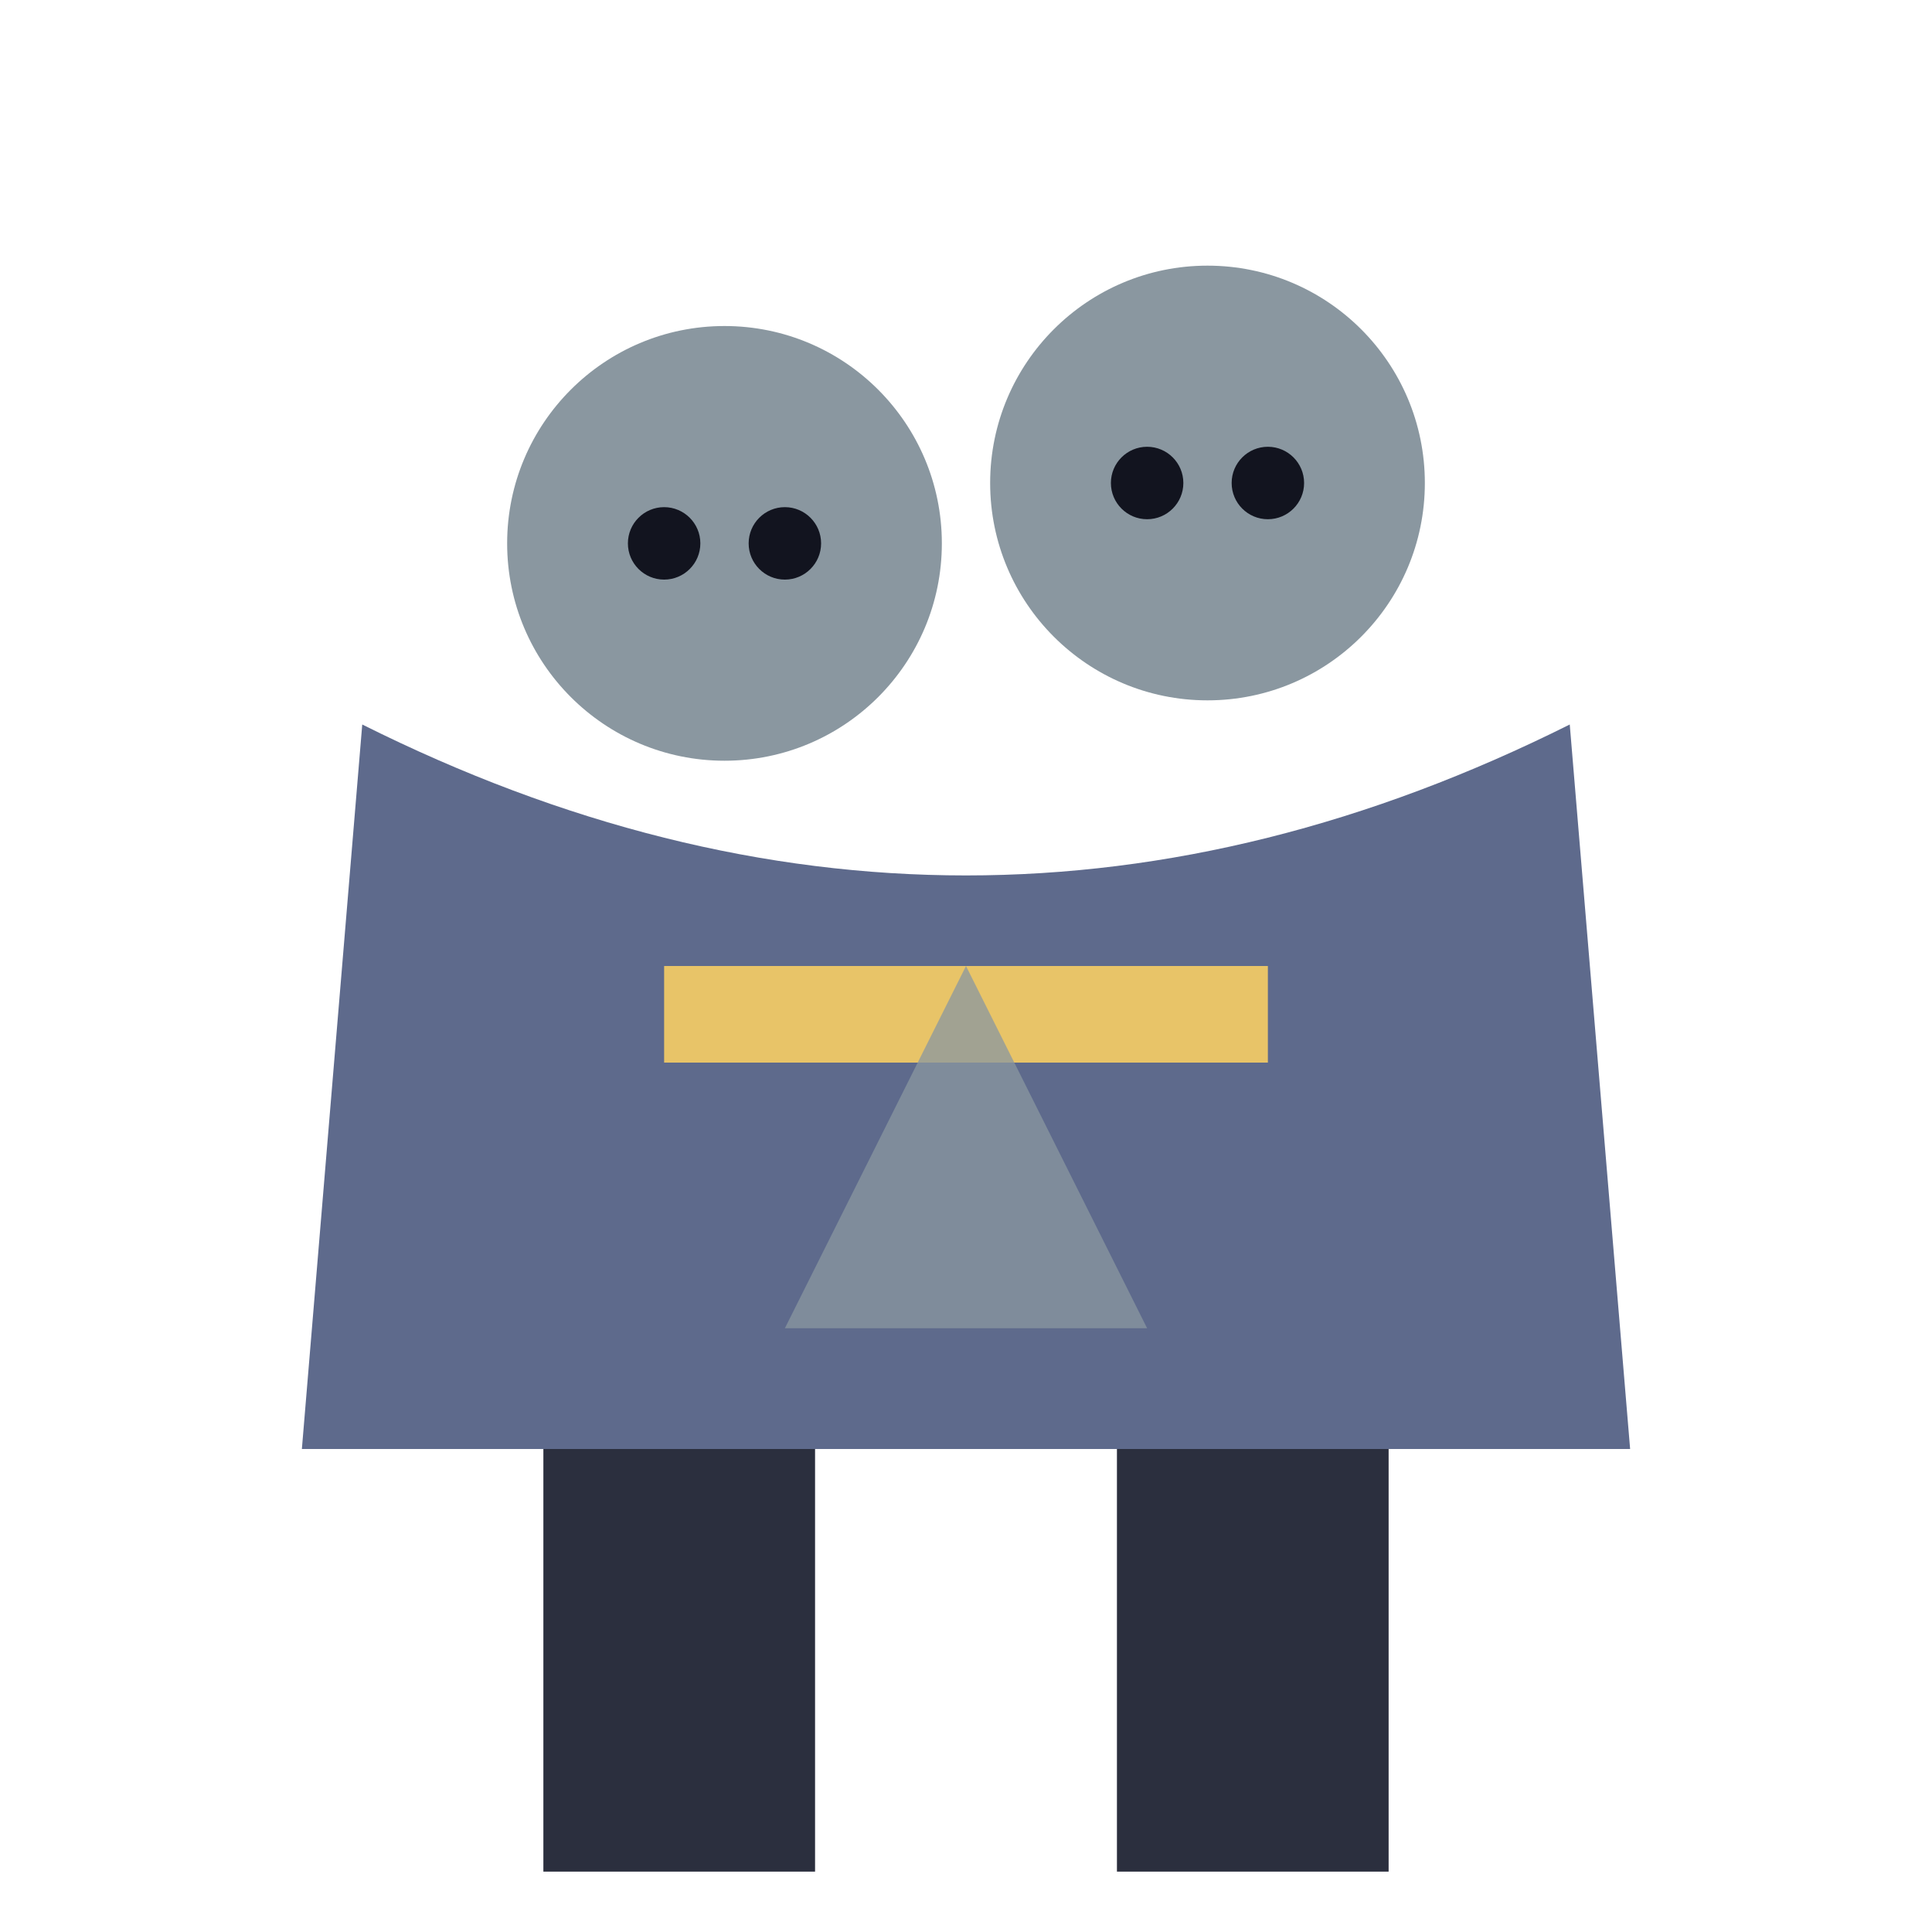
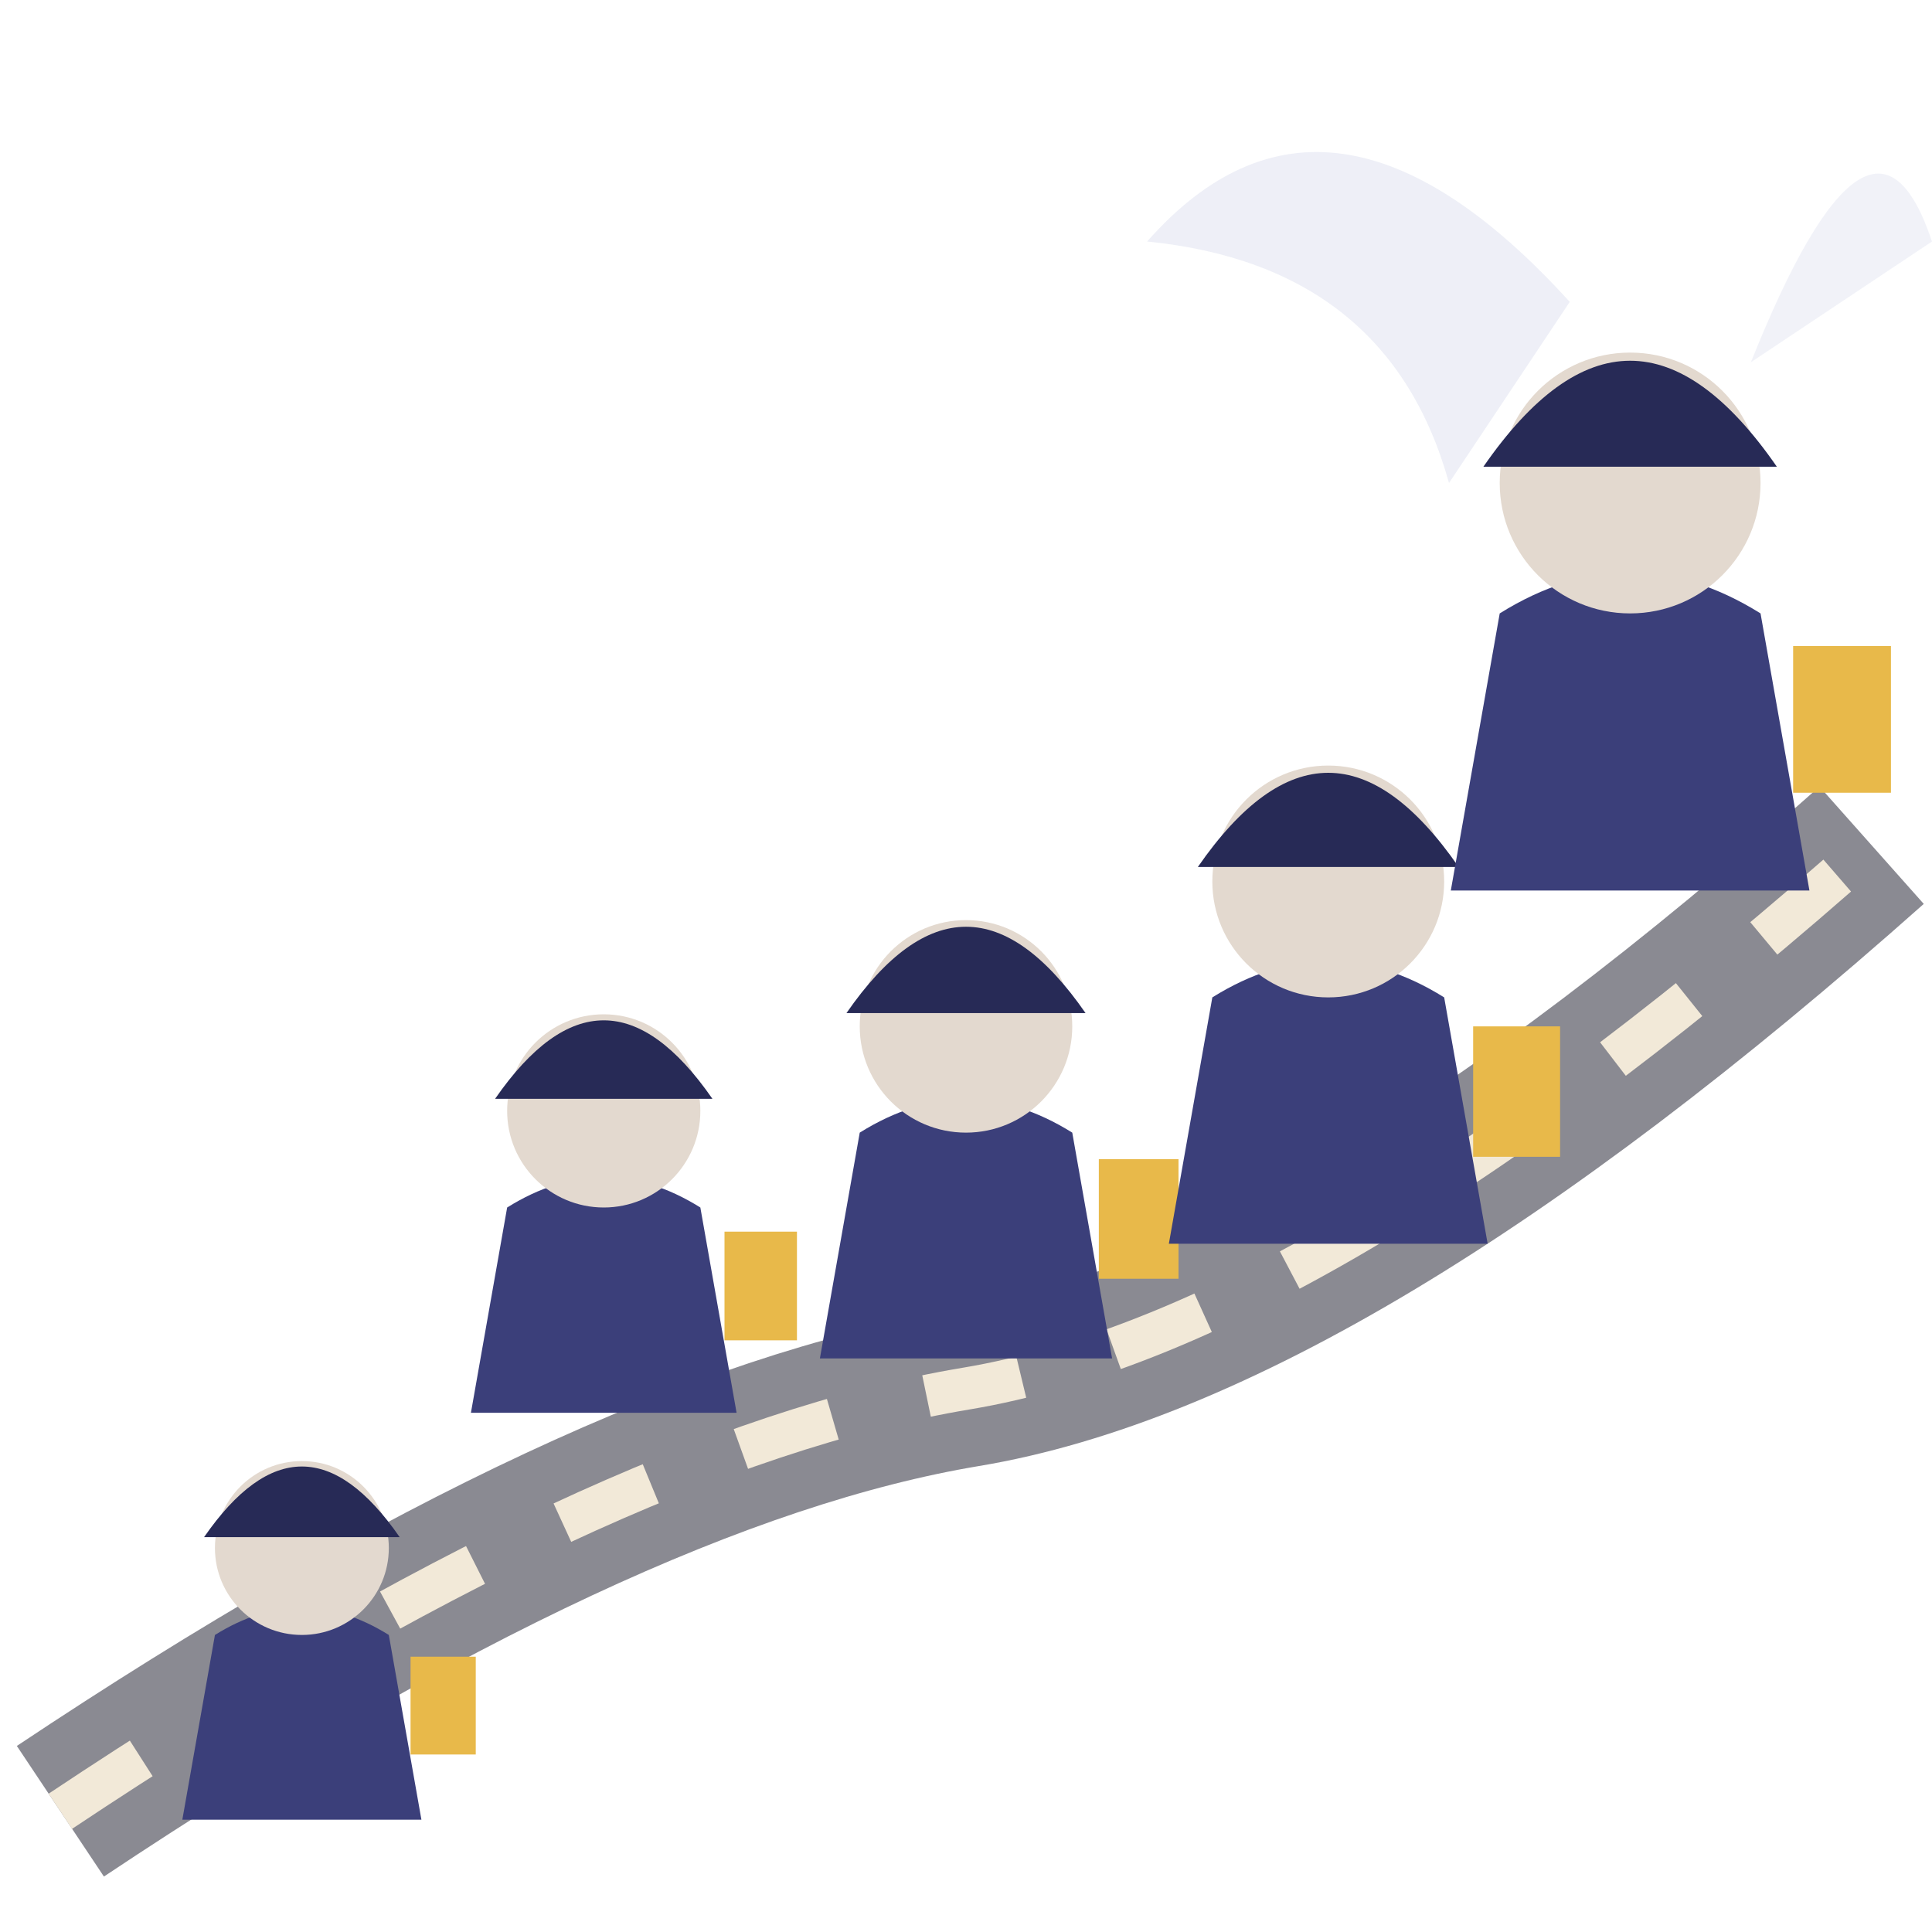
<svg xmlns="http://www.w3.org/2000/svg" viewBox="0 0 32 32">
-   <circle cx="12" cy="9" r="3.6" fill="#8A97A0" />
-   <circle cx="20" cy="8" r="3.6" fill="#8A97A0" />
-   <circle cx="11" cy="9" r="0.6" fill="#12141f" />
-   <circle cx="13" cy="9" r="0.6" fill="#12141f" />
-   <circle cx="19" cy="8" r="0.6" fill="#12141f" />
-   <circle cx="21" cy="8" r="0.6" fill="#12141f" />
-   <path d="M6,12 L5,24 L27,24 L26,12 Q16,17 6,12 Z" fill="#5E6A8C" />
-   <rect x="11" y="16" width="10" height="1.6" fill="#E8C468" />
-   <path d="M16,16 L13,22 L19,22 Z" fill="#8A97A0" opacity="0.75" />
-   <rect x="9" y="24" width="4.5" height="7" fill="#2B2F3E" />
-   <rect x="18.5" y="24" width="4.5" height="7" fill="#2B2F3E" />
+   <path d="M1,30 Q10,24 16,23 T31,14" stroke="#8A8A92" stroke-width="2.6" fill="none" />
+   <path d="M1,30 Q10,24 16,23 T31,14" stroke="#F2E9D8" stroke-width="0.7" stroke-dasharray="1.6 1.6" fill="none" />
+   <path d="M3.02,30.14 L3.56,27.08 Q5,26.18 6.44,27.08 L6.98,30.14 Z" fill="#3B3F7A" />
+   <circle cx="5" cy="25.64" r="1.44" fill="#E3D9CF" />
+   <path d="M3.38,25.46 Q5,23.12 6.62,25.46" fill="#272A56" />
+   <rect x="6.8" y="27.44" width="1.08" height="1.62" fill="#E8B94A" />
+   <path d="M7.8,23.4 L8.4,20.0 Q10,19.0 11.6,20.0 L12.2,23.4 Z" fill="#3B3F7A" />
+   <circle cx="10" cy="18.4" r="1.6" fill="#E3D9CF" />
+   <path d="M8.2,18.2 Q10,15.6 11.8,18.2" fill="#272A56" />
+   <rect x="12.0" y="20.4" width="1.2" height="1.8" fill="#E8B94A" />
+   <path d="M13.58,22.5 L14.24,18.76 Q16,17.66 17.76,18.76 L18.42,22.5 Z" fill="#3B3F7A" />
+   <circle cx="16" cy="17" r="1.76" fill="#E3D9CF" />
+   <path d="M14.02,16.78 Q16,13.92 17.98,16.78" fill="#272A56" />
+   <rect x="18.2" y="19.2" width="1.32" height="1.98" fill="#E8B94A" />
+   <path d="M19.36,20.6 L20.08,16.52 Q22,15.32 23.92,16.52 L24.64,20.6 Z" fill="#3B3F7A" />
+   <circle cx="22" cy="14.6" r="1.92" fill="#E3D9CF" />
+   <path d="M19.84,14.36 Q22,11.24 24.16,14.36" fill="#272A56" />
+   <rect x="24.4" y="17.0" width="1.44" height="2.16" fill="#E8B94A" />
+   <path d="M24.03,14.75 L24.84,10.16 Q27,8.81 29.16,10.16 L29.97,14.75 Z" fill="#3B3F7A" />
+   <circle cx="27" cy="8" r="2.16" fill="#E3D9CF" />
+   <path d="M24.57,7.73 Q27,4.22 29.43,7.73" fill="#272A56" />
+   <rect x="29.7" y="10.7" width="1.62" height="2.43" fill="#E8B94A" />
+   <path d="M26,5 Q22,0.6 19,4 Q23,4.4 24,8 Z" fill="#E8EAF4" opacity="0.75" />
+   <path d="M29,6 Q31,1 32,4 Z" fill="#E8EAF4" opacity="0.6" />
</svg>
